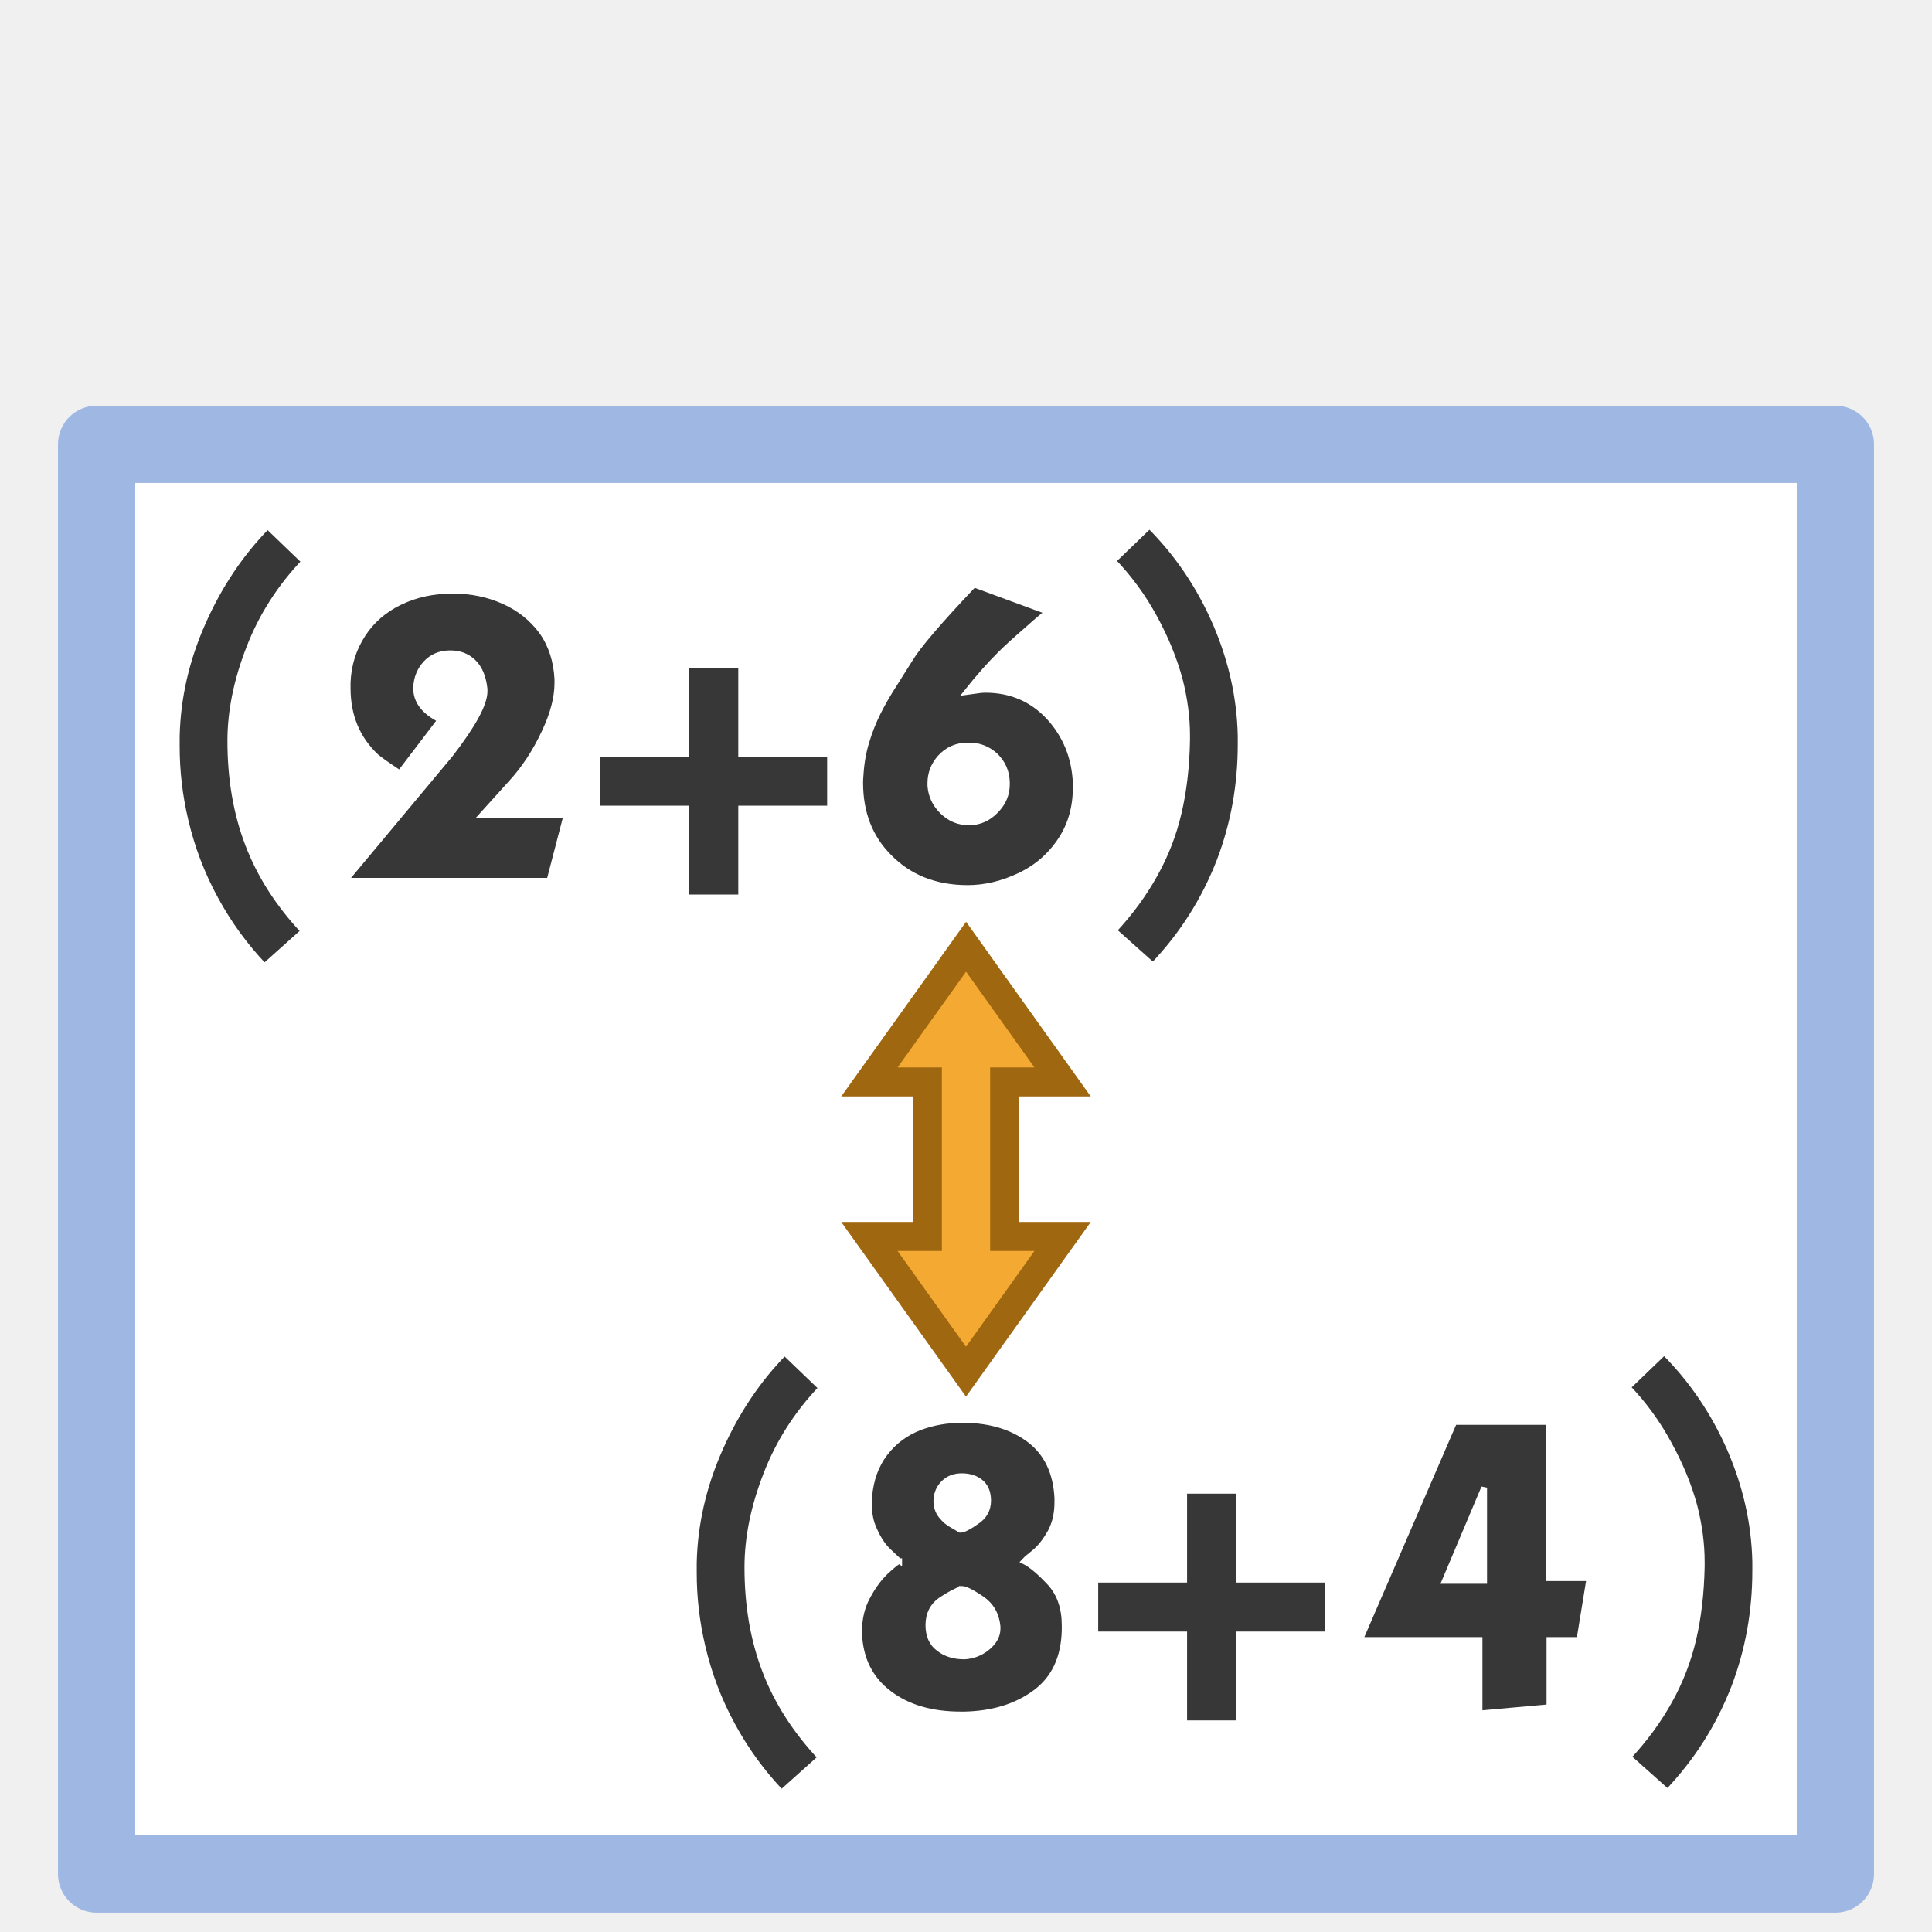
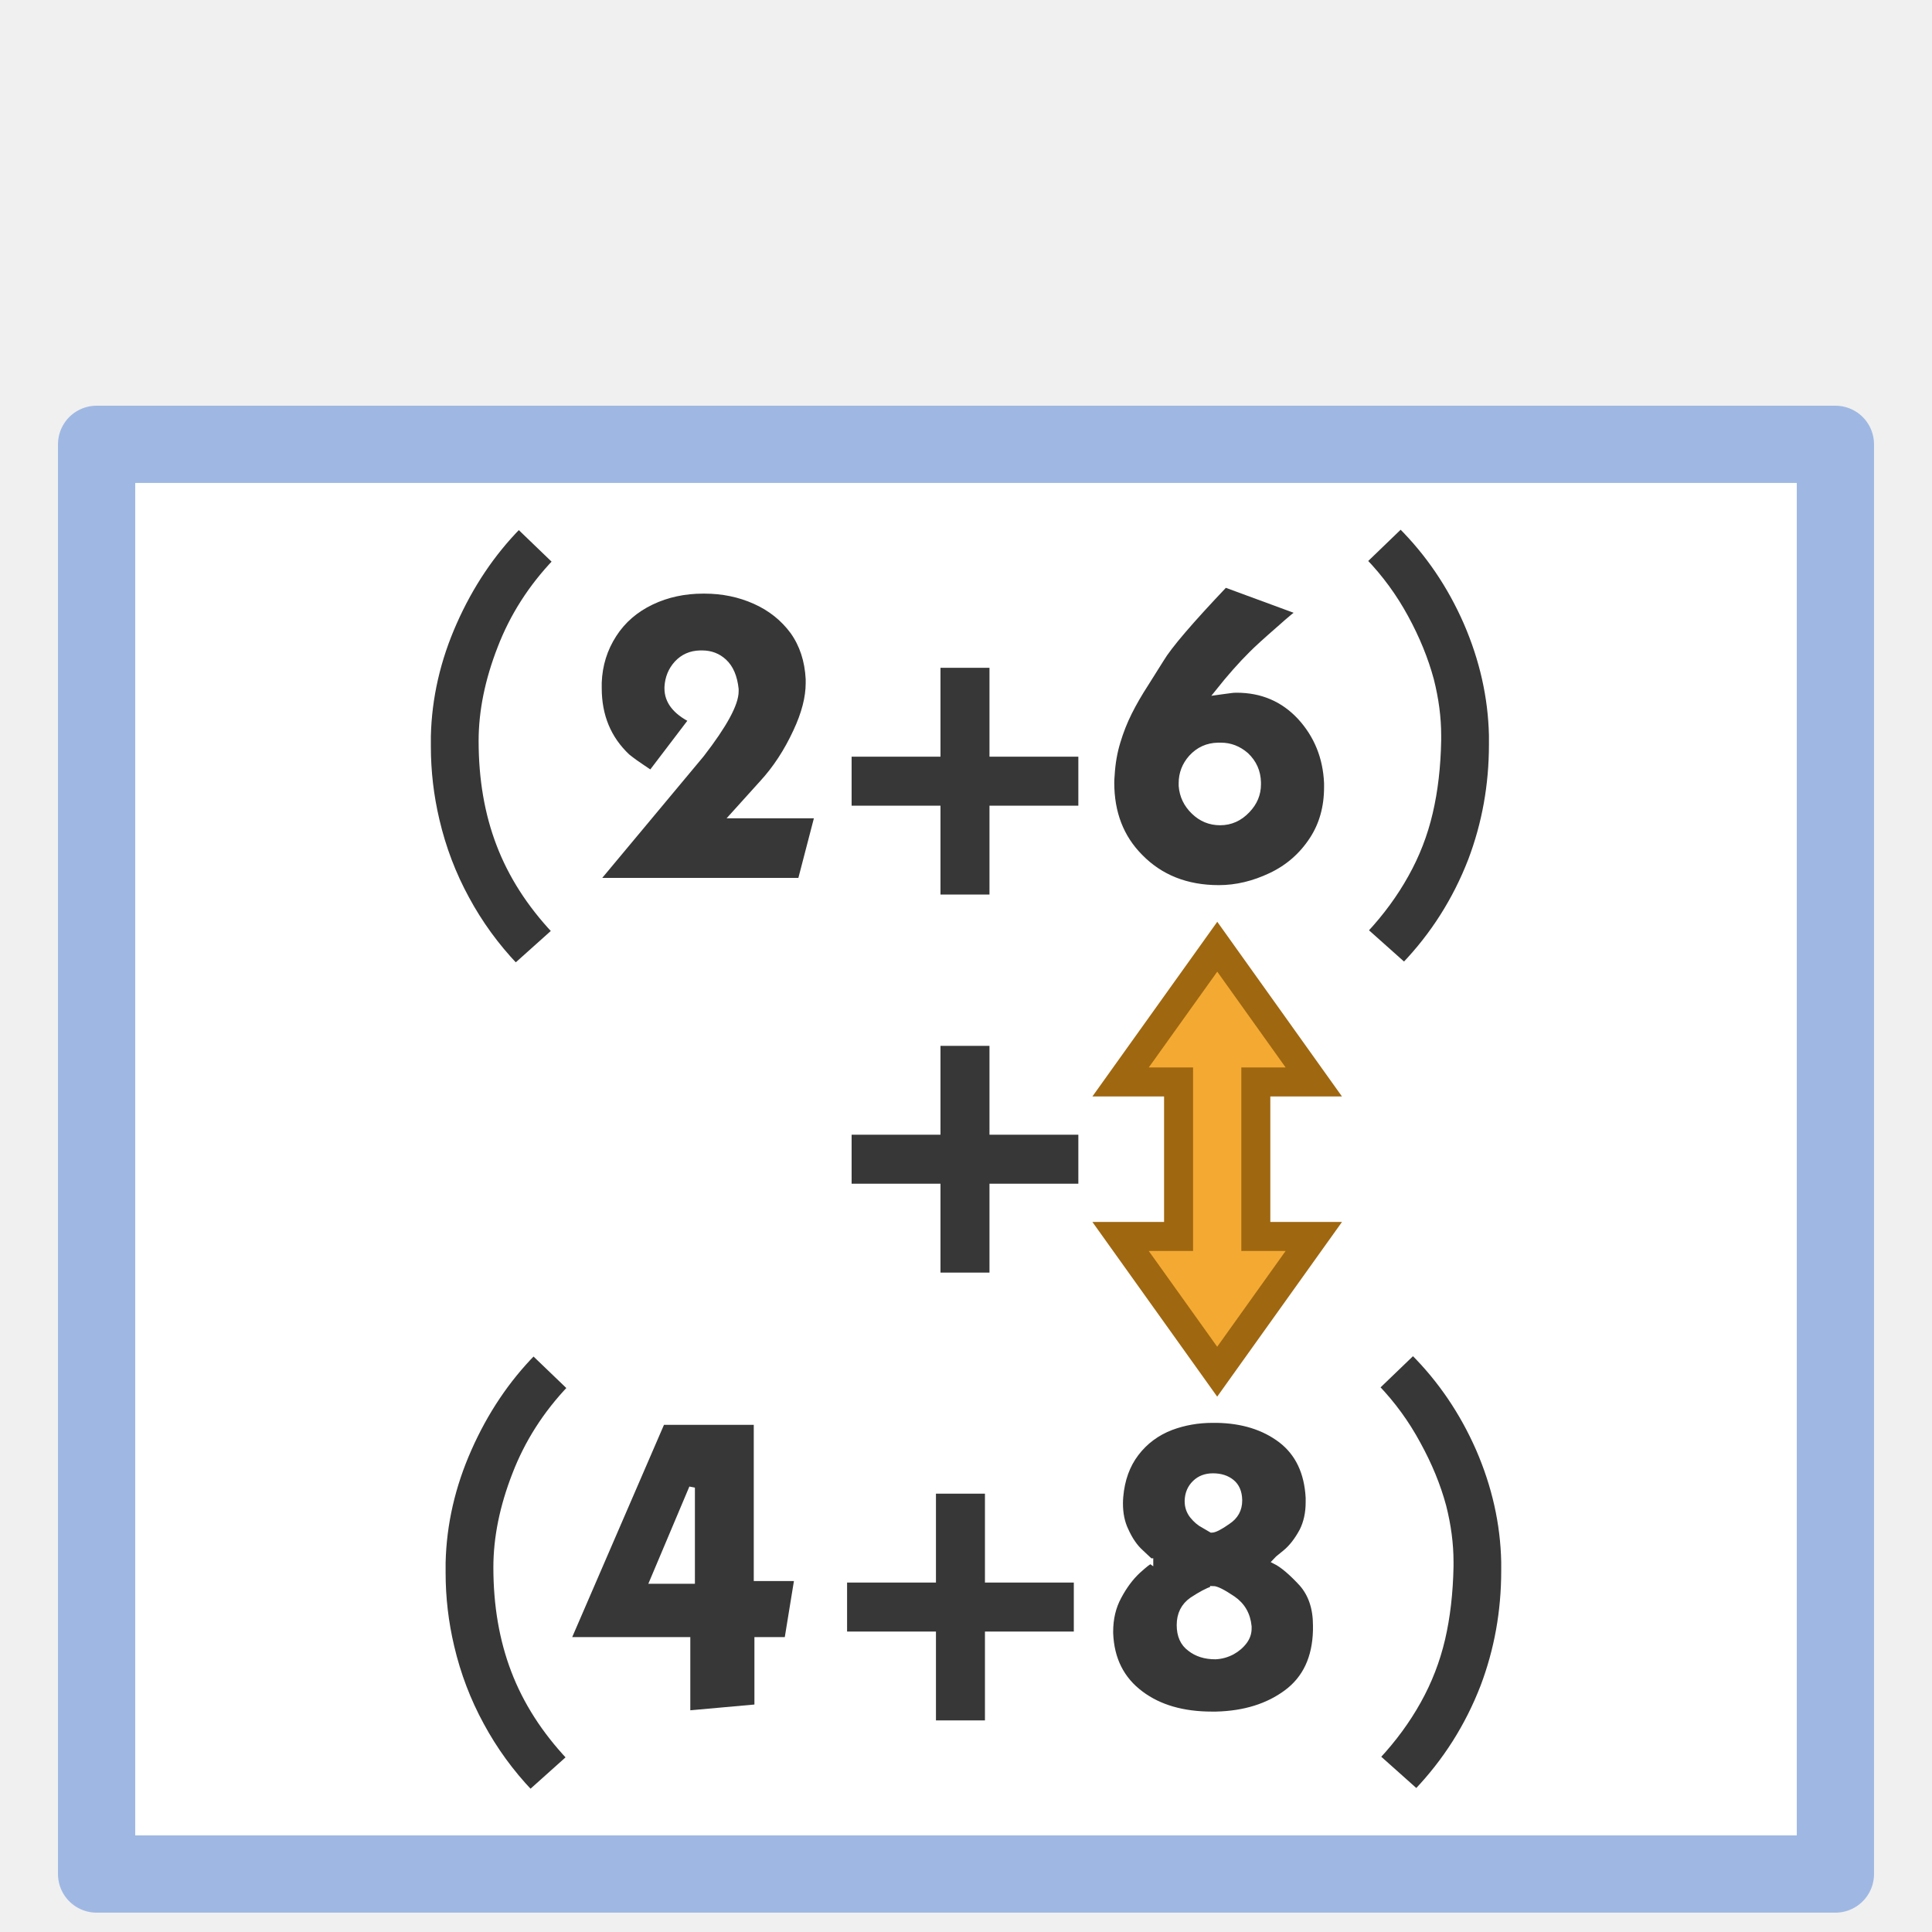
<svg xmlns="http://www.w3.org/2000/svg" width="100" height="100" viewBox="0 0 26.458 26.458" version="1.1" id="svg881">
  <rect style="fill:#fff;fill-opacity:1;stroke:#9fb8e3;stroke-width:1.058;stroke-linejoin:round;stroke-miterlimit:4;stroke-dasharray:none;stroke-opacity:1" id="rect1566" width="23.812" height="19.579" x="1.323" y="6.085" />
-   <g id="g908-6" transform="translate(-3.454 3.501)">
+   <g id="g908-6" transform="translate(-.014 3.501)">
    <rect style="fill:#373737;fill-opacity:1;stroke:#373737;stroke-width:.265;stroke-linecap:butt;stroke-linejoin:miter;stroke-miterlimit:4;stroke-dasharray:none;stroke-opacity:1" id="rect839-6-6-7" width="2.84" height="0.406" x="11.809" y="6.994" />
    <rect style="fill:#373737;fill-opacity:1;stroke:#373737;stroke-width:.265;stroke-linecap:butt;stroke-linejoin:miter;stroke-miterlimit:4;stroke-dasharray:none;stroke-opacity:1" id="rect839-3-7-7-5" width="2.84" height="0.406" x="-8.617" y="13.026" transform="rotate(-90)" />
  </g>
-   <path d="m3.664 7.204.505.486q-.505.53-.757 1.186-.258.662-.258 1.27 0 .782.243 1.416.243.638.762 1.19l-.538.482q-.4-.42-.672-.924-.276-.505-.41-1.077-.118-.5-.118-1.01v-.142q.019-.796.357-1.557.338-.763.886-1.32z" style="font-size:4.763px;line-height:1.25;font-family:kabel;-inkscape-font-specification:kabel;fill:#373737;fill-opacity:1;stroke:#fff;stroke-width:.079;stroke-miterlimit:4;stroke-dasharray:none;stroke-opacity:1" id="path852" />
-   <path d="m4.723 12.062 1.443-1.73q.47-.608.47-.865v-.03q-.027-.252-.16-.375-.124-.115-.3-.115h-.029q-.19.005-.315.138-.123.134-.133.325v.018q0 .262.333.43l-.557.732q-.005-.005-.114-.076-.11-.072-.21-.152-.39-.367-.39-.938v-.077q.014-.362.205-.657.186-.29.518-.448.32-.152.705-.152h.02q.37 0 .69.143.32.143.52.414.194.272.214.652v.057q0 .296-.172.663-.19.41-.462.705l-.4.443h1.158l-.233.895z" style="font-size:4.763px;line-height:1.25;font-family:kabel;-inkscape-font-specification:kabel;fill:#373737;fill-opacity:1;stroke:#fff;stroke-width:.079;stroke-miterlimit:4;stroke-dasharray:none;stroke-opacity:1" id="path854" />
-   <path d="m13.337 8.004 1.024.377q-.034.009-.29.238-.262.228-.37.337-.217.215-.46.52l.072-.01.105-.014q.034-.005.077-.005.523 0 .87.372.344.376.367.905v.057q0 .409-.2.715-.214.328-.566.495-.357.17-.714.17-.663 0-1.08-.428-.392-.395-.392-1.014 0-.048.005-.1.014-.248.08-.462.063-.21.158-.4.095-.19.228-.395l.21-.334q.162-.272.876-1.024zm-.096 2.206q-.218.004-.366.166-.134.152-.134.348v.038q.016.205.168.352.152.148.361.148.214 0 .371-.166.148-.154.148-.354v-.028q-.005-.22-.166-.372-.153-.132-.343-.132z" style="font-size:4.763px;line-height:1.25;font-family:kabel;-inkscape-font-specification:kabel;fill:#373737;fill-opacity:1;stroke:#fff;stroke-width:.079;stroke-miterlimit:4;stroke-dasharray:none;stroke-opacity:1" id="path858" />
-   <path d="M16.99 10.071v.124q0 .833-.285 1.586-.315.815-.915 1.442l-.538-.48q.338-.363.562-.767.224-.4.328-.848.105-.447.115-.99v-.067q0-.367-.1-.761-.115-.425-.348-.853-.233-.429-.567-.776l.5-.482q.568.567.9 1.325.33.761.348 1.547z" style="font-size:4.763px;line-height:1.25;font-family:kabel;-inkscape-font-specification:kabel;fill:#373737;fill-opacity:1;stroke:#fff;stroke-width:.079;stroke-miterlimit:4;stroke-dasharray:none;stroke-opacity:1" id="path860" />
-   <path d="m10.745 18.522.505.485q-.505.53-.757 1.186-.258.662-.258 1.271 0 .781.243 1.415.243.638.762 1.19l-.538.482q-.4-.42-.672-.924-.276-.505-.41-1.077-.118-.5-.118-1.01v-.142q.019-.796.357-1.557.338-.763.886-1.32z" style="font-size:4.763px;line-height:1.25;font-family:kabel;-inkscape-font-specification:kabel;fill:#373737;fill-opacity:1;stroke:#fff;stroke-width:.079;stroke-miterlimit:4;stroke-dasharray:none;stroke-opacity:1" id="path862" />
-   <path d="M13.152 20.95q.062 0 .223-.114.157-.104.157-.286v-.01q-.004-.16-.104-.242-.1-.082-.257-.082-.148 0-.243.091-.1.095-.105.243v.01q0 .109.066.195.072.09.157.133zm.019.81q-.114.038-.286.152-.171.12-.171.343 0 .215.143.32.137.109.347.109.119-.005.228-.062.105-.057.172-.148.057-.08.057-.172v-.028q-.024-.247-.22-.38-.2-.135-.27-.135zm-.857-.38q-.01-.006-.13-.12-.123-.11-.21-.305-.075-.157-.075-.366 0-.044.004-.091.03-.352.215-.595.186-.244.48-.357.268-.1.568-.1h.057q.529.009.88.275.349.268.377.79v.062q0 .22-.085.391-.105.195-.234.3-.13.105-.138.115.152.076.367.31.19.218.19.57v.068q-.014.566-.4.852-.385.286-.966.3h-.057q-.596 0-.972-.281-.4-.296-.42-.833v-.02q0-.27.115-.481.114-.214.262-.352.147-.133.172-.133z" style="font-size:4.763px;line-height:1.25;font-family:kabel;-inkscape-font-specification:kabel;fill:#373737;fill-opacity:1;stroke:#fff;stroke-width:.079;stroke-miterlimit:4;stroke-dasharray:none;stroke-opacity:1" id="path864" />
-   <g id="g876-3-3" transform="translate(10.913 3.619)">
+   <g id="g908-6-6" transform="translate(-.014 8.678)">
+     <rect style="fill:#373737;fill-opacity:1;stroke:#373737;stroke-width:.265;stroke-linecap:butt;stroke-linejoin:miter;stroke-miterlimit:4;stroke-dasharray:none;stroke-opacity:1" id="rect839-6-6-7-7" width="2.84" height="0.406" x="11.809" y="6.994" />
+     <rect style="fill:#373737;fill-opacity:1;stroke:#373737;stroke-width:.265;stroke-linecap:butt;stroke-linejoin:miter;stroke-miterlimit:4;stroke-dasharray:none;stroke-opacity:1" id="rect839-3-7-7-5-5" width="2.84" height="0.406" x="-8.617" y="13.026" transform="rotate(-90)" />
+   </g>
+   <path d="m7.104 7.204.505.486q-.505.53-.757 1.186-.258.662-.258 1.27 0 .782.243 1.416.243.638.762 1.19l-.538.482q-.4-.42-.672-.924-.276-.505-.41-1.077-.118-.5-.118-1.01v-.142q.019-.796.357-1.557.338-.763.886-1.32z" style="font-size:4.763px;line-height:1.25;font-family:kabel;-inkscape-font-specification:kabel;fill:#373737;fill-opacity:1;stroke:#fff;stroke-width:.079;stroke-miterlimit:4;stroke-dasharray:none;stroke-opacity:1" id="path852" />
+   <path d="m8.163 12.062 1.443-1.73q.47-.608.47-.865v-.03q-.027-.252-.16-.375-.124-.115-.3-.115h-.03q-.19.005-.314.138-.123.134-.133.325v.018q0 .262.333.43l-.557.732q-.005-.005-.114-.076-.11-.072-.21-.152-.39-.367-.39-.938v-.077q.014-.362.205-.657.186-.29.518-.448.32-.152.705-.152h.02q.37 0 .69.143.32.143.52.414.194.272.214.652v.057q0 .296-.172.663-.19.41-.462.705l-.4.443h1.158l-.233.895z" style="font-size:4.763px;line-height:1.25;font-family:kabel;-inkscape-font-specification:kabel;fill:#373737;fill-opacity:1;stroke:#fff;stroke-width:.079;stroke-miterlimit:4;stroke-dasharray:none;stroke-opacity:1" id="path854" />
+   <path d="m16.777 8.004 1.024.377q-.034.009-.29.238-.262.228-.37.337-.217.215-.46.52l.072-.01.105-.014q.034-.005.077-.005.523 0 .87.372.344.376.367.905v.057q0 .409-.2.715-.214.328-.566.495-.357.17-.714.17-.663 0-1.08-.428-.392-.395-.392-1.014 0-.048.005-.1.014-.248.08-.462.063-.21.158-.4.095-.19.228-.395l.21-.334q.162-.272.876-1.024zm-.096 2.206q-.218.004-.366.166-.134.152-.134.348v.038q.016.205.168.352.152.148.36.148.215 0 .372-.166.148-.154.148-.354v-.028q-.005-.22-.166-.372-.153-.132-.343-.132z" style="font-size:4.763px;line-height:1.25;font-family:kabel;-inkscape-font-specification:kabel;fill:#373737;fill-opacity:1;stroke:#fff;stroke-width:.079;stroke-miterlimit:4;stroke-dasharray:none;stroke-opacity:1" id="path858" />
+   <path d="M20.43 10.071v.124q0 .833-.285 1.586-.315.815-.915 1.442l-.538-.48q.338-.363.562-.767.224-.4.328-.848.105-.447.115-.99v-.067q0-.367-.1-.761-.115-.425-.348-.853-.233-.429-.567-.776l.5-.482q.568.567.9 1.325.33.761.348 1.547z" style="font-size:4.763px;line-height:1.25;font-family:kabel;-inkscape-font-specification:kabel;fill:#373737;fill-opacity:1;stroke:#fff;stroke-width:.079;stroke-miterlimit:4;stroke-dasharray:none;stroke-opacity:1" id="path860" />
+   <path d="m7.306 18.522.505.485q-.505.53-.757 1.186-.258.662-.258 1.271 0 .781.243 1.415.243.638.762 1.19l-.538.482q-.4-.42-.672-.924-.276-.505-.41-1.077-.118-.5-.118-1.01v-.142q.019-.796.357-1.557.338-.763.886-1.32z" style="font-size:4.763px;line-height:1.25;font-family:kabel;-inkscape-font-specification:kabel;fill:#373737;fill-opacity:1;stroke:#fff;stroke-width:.079;stroke-miterlimit:4;stroke-dasharray:none;stroke-opacity:1" id="path862" />
+   <path d="M16.592 20.95q.062 0 .223-.114.157-.104.157-.286v-.01q-.004-.16-.104-.242-.1-.082-.257-.082-.148 0-.243.091-.1.095-.105.243v.01q0 .109.066.195.072.09.157.133zm.019.81q-.114.038-.286.152-.171.12-.171.343 0 .215.143.32.137.109.347.109.119-.005.228-.062.105-.057.172-.148.057-.08.057-.172v-.028q-.024-.247-.22-.38-.2-.135-.27-.135zm-.857-.38q-.01-.006-.13-.12-.123-.11-.21-.305-.075-.157-.075-.366 0-.044.004-.091.03-.352.215-.595.186-.244.48-.357.268-.1.568-.1h.057q.529.009.88.275.349.268.377.79v.062q0 .22-.085.391-.105.195-.234.3-.13.105-.138.115.152.076.367.31.19.218.19.57v.068q-.014.566-.4.852-.385.286-.966.3h-.057q-.596 0-.972-.281-.4-.296-.42-.833v-.02q0-.27.115-.481.114-.214.262-.352.147-.133.172-.133z" style="font-size:4.763px;line-height:1.25;font-family:kabel;-inkscape-font-specification:kabel;fill:#373737;fill-opacity:1;stroke:#fff;stroke-width:.079;stroke-miterlimit:4;stroke-dasharray:none;stroke-opacity:1" id="path864-3" />
+   <g id="g876-3-3" transform="translate(7.474 3.619)">
    <g id="g908-5" transform="translate(-7.55 11.192)">
      <rect style="fill:#373737;fill-opacity:1;stroke:#373737;stroke-width:.265;stroke-linecap:butt;stroke-linejoin:miter;stroke-miterlimit:4;stroke-dasharray:none;stroke-opacity:1" id="rect839-6-6-6" width="2.84" height="0.406" x="11.809" y="6.994" />
      <rect style="fill:#373737;fill-opacity:1;stroke:#373737;stroke-width:.265;stroke-linecap:butt;stroke-linejoin:miter;stroke-miterlimit:4;stroke-dasharray:none;stroke-opacity:1" id="rect839-3-7-7-2" width="2.84" height="0.406" x="-8.617" y="13.026" transform="rotate(-90)" />
    </g>
  </g>
-   <path d="M19.915 19.473h1.295v2.139h.557l-.138.847h-.41v.92l-.957.086v-1.006h-1.638zm.41 2.177v-1.277l-.539 1.277z" style="font-size:4.763px;line-height:1.25;font-family:kabel;-inkscape-font-specification:kabel;fill:#373737;fill-opacity:1;stroke:#fff;stroke-width:.079;stroke-miterlimit:4;stroke-dasharray:none;stroke-opacity:1" id="path868" />
-   <path d="M24.037 21.388v.124q0 .833-.285 1.586-.315.815-.915 1.443l-.538-.48q.338-.363.563-.768.223-.4.328-.848.104-.447.115-.99v-.067q0-.367-.1-.761-.115-.425-.35-.852-.232-.43-.565-.777l.5-.481q.567.566.9 1.324.33.761.347 1.547z" style="font-size:4.763px;line-height:1.25;font-family:kabel;-inkscape-font-specification:kabel;fill:#373737;fill-opacity:1;stroke:#fff;stroke-width:.079;stroke-miterlimit:4;stroke-dasharray:none;stroke-opacity:1" id="path870" />
-   <path id="rect1024" style="opacity:.999;fill:#f4a932;fill-opacity:1;stroke:#9f6710;stroke-width:.397;stroke-miterlimit:4;stroke-dasharray:none;stroke-opacity:1" d="m13.23 12.965-1.324 1.852h.794v2.116h-.794l1.323 1.852 1.323-1.852h-.794v-2.116h.794z" />
+   <path d="M9.067 19.473h1.295v2.139h.557l-.138.847h-.41v.92l-.957.086v-1.006H7.776zm.41 2.177v-1.277l-.539 1.277z" style="font-size:4.763px;line-height:1.25;font-family:kabel;-inkscape-font-specification:kabel;fill:#373737;fill-opacity:1;stroke:#fff;stroke-width:.079;stroke-miterlimit:4;stroke-dasharray:none;stroke-opacity:1" id="path868" />
+   <path d="M20.598 21.388v.124q0 .833-.285 1.586-.315.815-.915 1.443l-.538-.48q.338-.363.563-.768.223-.4.328-.848.104-.447.115-.99v-.067q0-.367-.1-.761-.115-.425-.35-.852-.232-.43-.565-.777l.5-.481q.567.566.9 1.324.33.761.347 1.547z" style="font-size:4.763px;line-height:1.25;font-family:kabel;-inkscape-font-specification:kabel;fill:#373737;fill-opacity:1;stroke:#fff;stroke-width:.079;stroke-miterlimit:4;stroke-dasharray:none;stroke-opacity:1" id="path870" />
+   <path id="rect1024" style="opacity:.999;fill:#f4a932;fill-opacity:1;stroke:#9f6710;stroke-width:.397;stroke-miterlimit:4;stroke-dasharray:none;stroke-opacity:1" d="m16.67 12.965-1.324 1.852h.794v2.116h-.794l1.323 1.852 1.323-1.852h-.794v-2.116h.794z" />
</svg>
